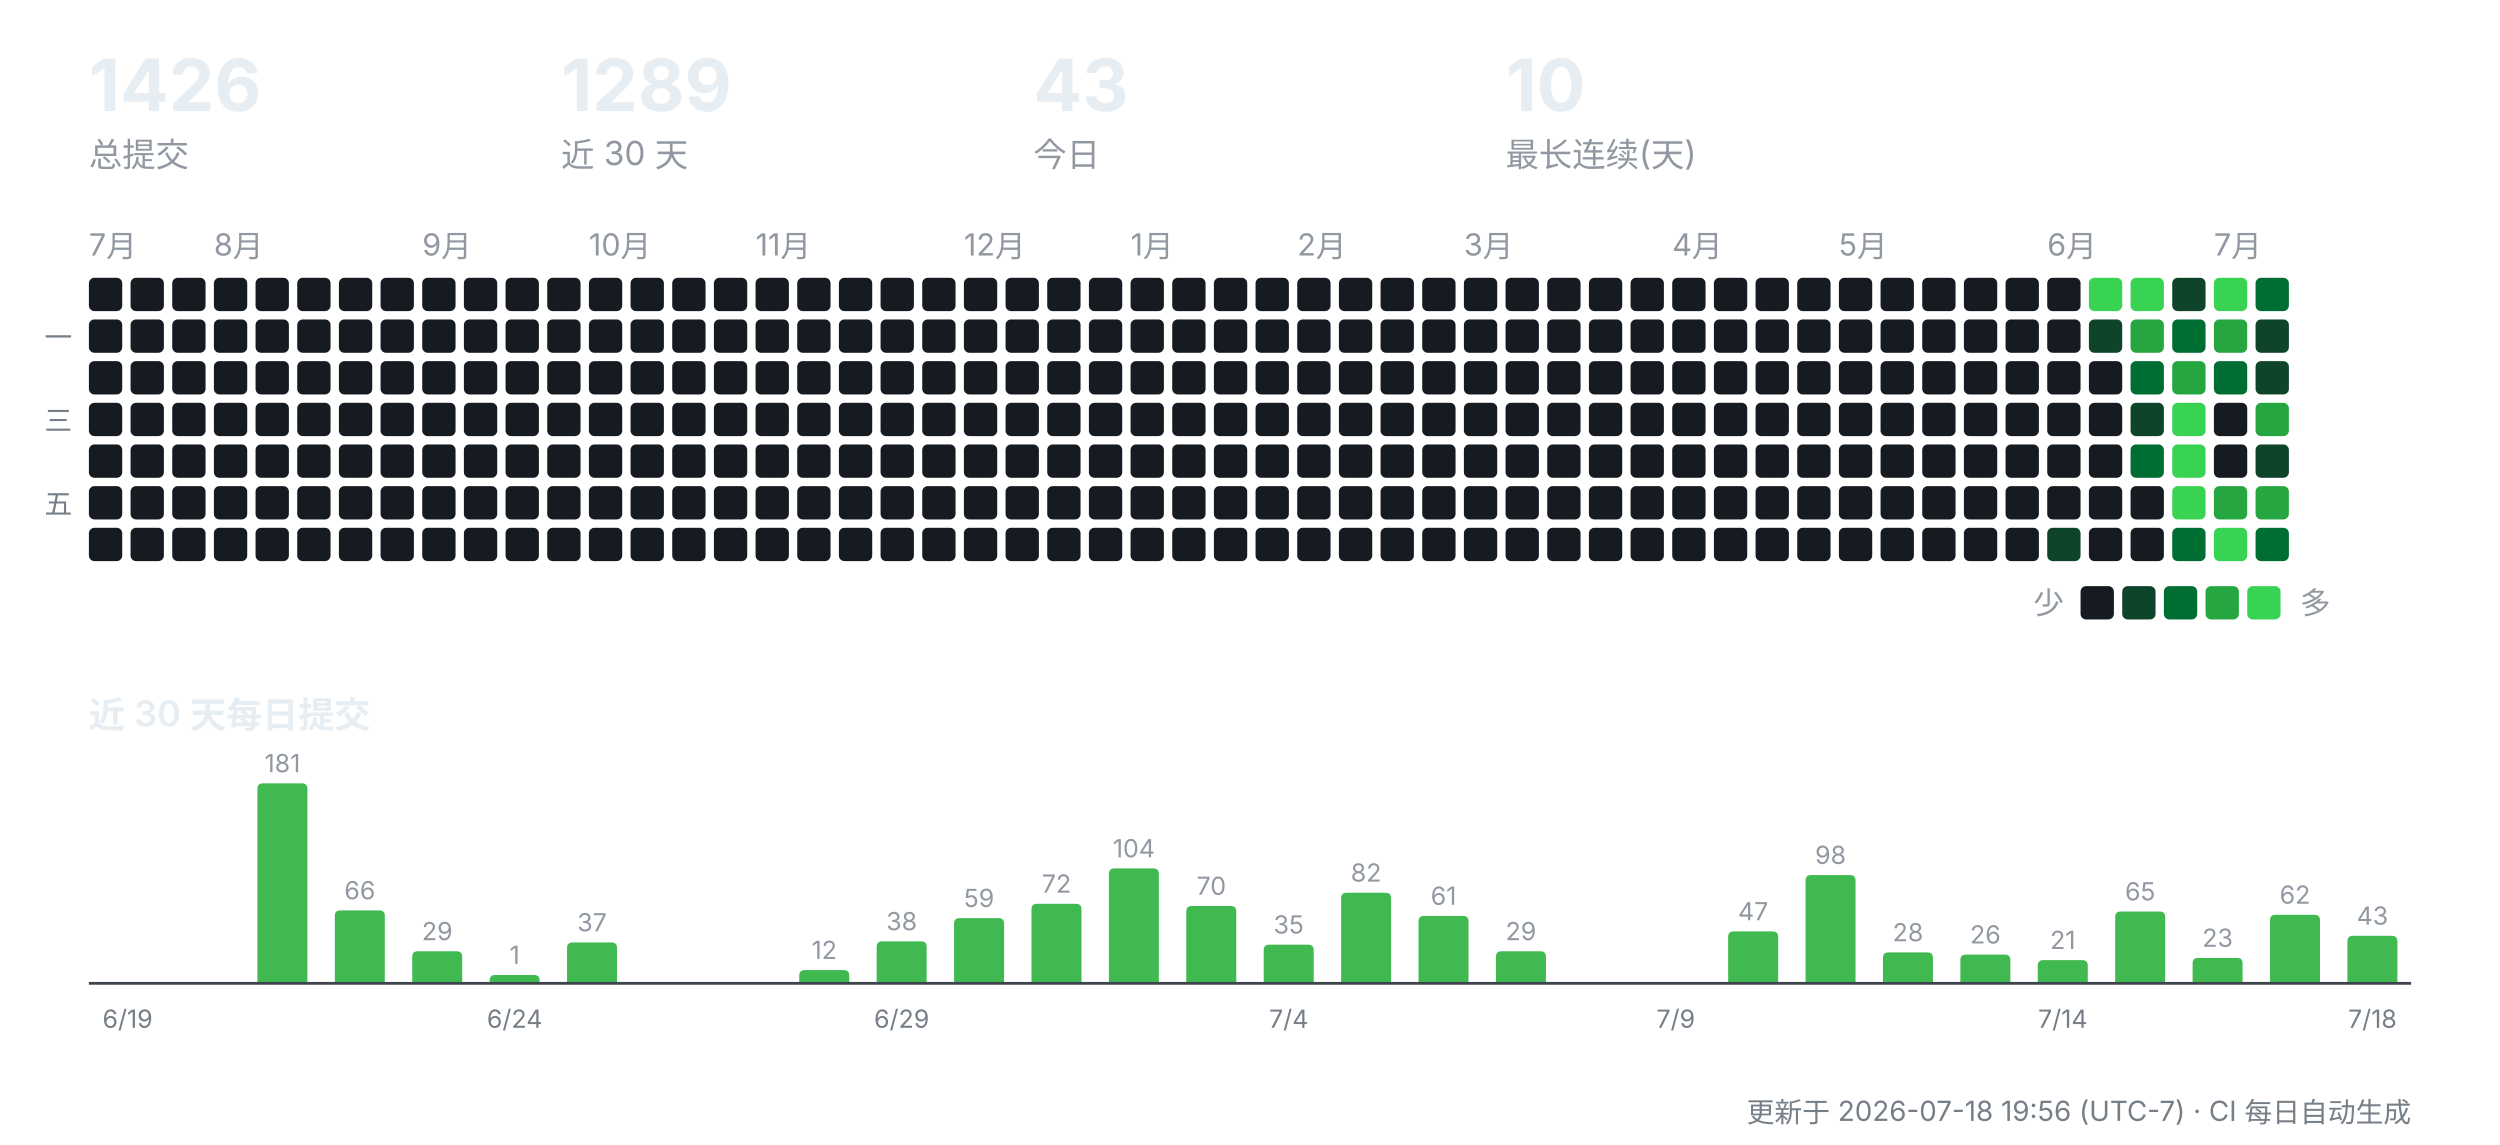
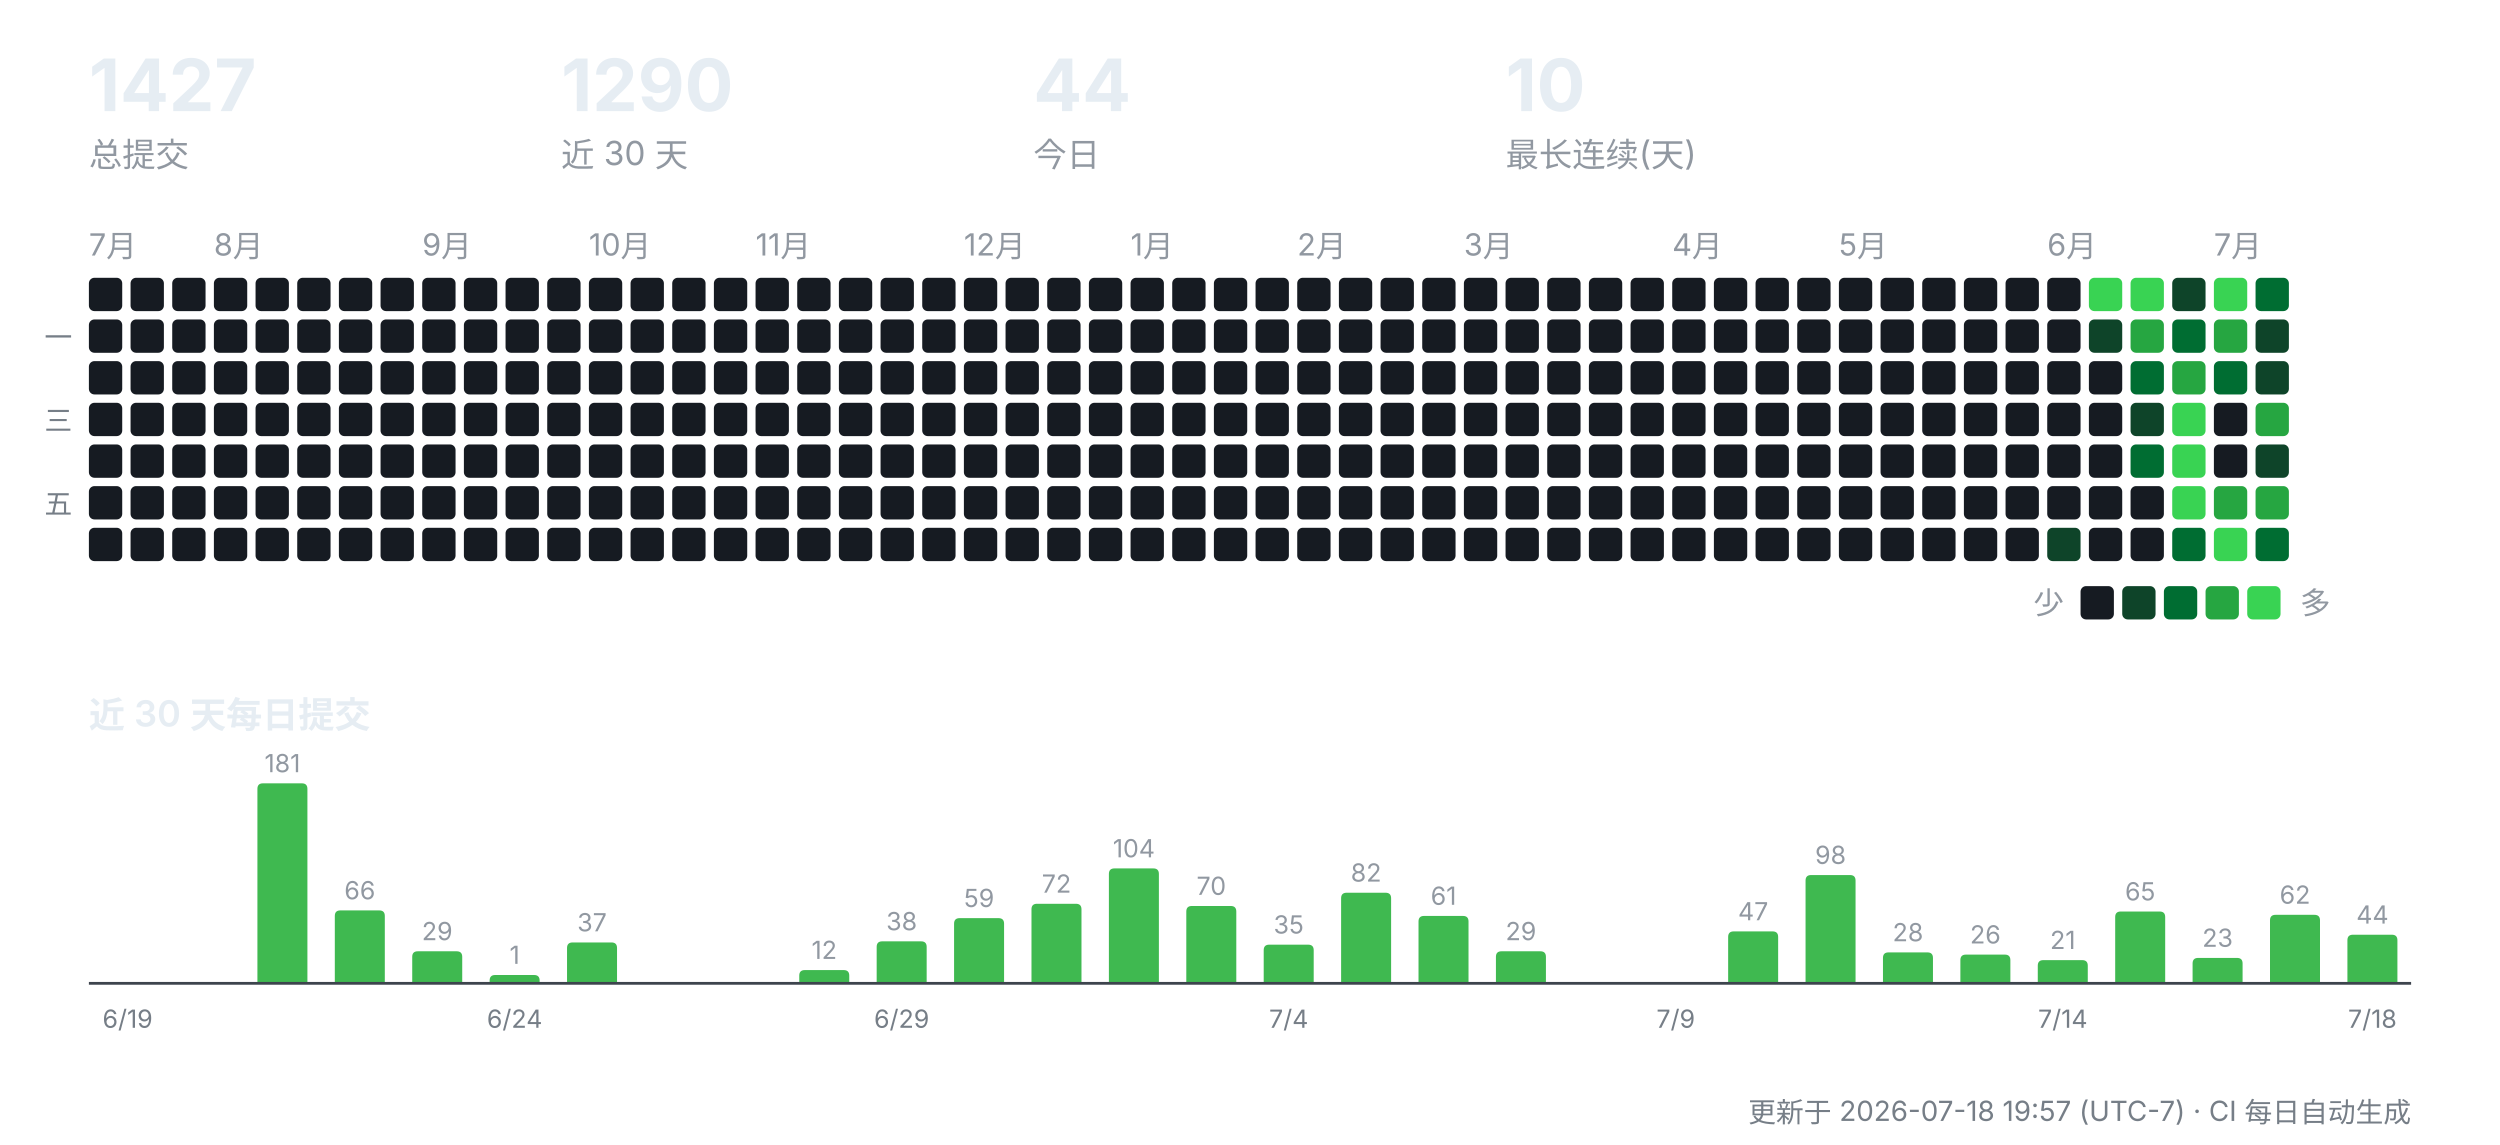
<svg xmlns="http://www.w3.org/2000/svg" width="900" height="412" viewBox="0 0 900 412" role="img" aria-label="CreatorOS 提交活动">
  <g font-family="-apple-system,'Segoe UI','PingFang SC','Hiragino Sans GB','Microsoft YaHei',sans-serif">
-     <text x="32" y="40" font-size="26" font-weight="700" fill="#e6edf3">1426</text>
+     <text x="32" y="40" font-size="26" font-weight="700" fill="#e6edf3">1427</text>
    <text x="32" y="60" font-size="12" fill="#9198a1">总提交</text>
-     <text x="202" y="40" font-size="26" font-weight="700" fill="#e6edf3">1289</text>
+     <text x="202" y="40" font-size="26" font-weight="700" fill="#e6edf3">1290</text>
    <text x="202" y="60" font-size="12" fill="#9198a1">近 30 天</text>
-     <text x="372" y="40" font-size="26" font-weight="700" fill="#e6edf3">43</text>
+     <text x="372" y="40" font-size="26" font-weight="700" fill="#e6edf3">44</text>
    <text x="372" y="60" font-size="12" fill="#9198a1">今日</text>
    <text x="542" y="40" font-size="26" font-weight="700" fill="#e6edf3">10</text>
    <text x="542" y="60" font-size="12" fill="#9198a1">最长连续(天)</text>
    <text x="32" y="92" font-size="11" fill="#9198a1">7月</text>
    <rect x="32" y="100" width="12" height="12" rx="2" fill="#161b22" />
    <rect x="32" y="115" width="12" height="12" rx="2" fill="#161b22" />
    <rect x="32" y="130" width="12" height="12" rx="2" fill="#161b22" />
    <rect x="32" y="145" width="12" height="12" rx="2" fill="#161b22" />
    <rect x="32" y="160" width="12" height="12" rx="2" fill="#161b22" />
    <rect x="32" y="175" width="12" height="12" rx="2" fill="#161b22" />
    <rect x="32" y="190" width="12" height="12" rx="2" fill="#161b22" />
    <rect x="47" y="100" width="12" height="12" rx="2" fill="#161b22" />
    <rect x="47" y="115" width="12" height="12" rx="2" fill="#161b22" />
    <rect x="47" y="130" width="12" height="12" rx="2" fill="#161b22" />
    <rect x="47" y="145" width="12" height="12" rx="2" fill="#161b22" />
    <rect x="47" y="160" width="12" height="12" rx="2" fill="#161b22" />
    <rect x="47" y="175" width="12" height="12" rx="2" fill="#161b22" />
    <rect x="47" y="190" width="12" height="12" rx="2" fill="#161b22" />
    <rect x="62" y="100" width="12" height="12" rx="2" fill="#161b22" />
    <rect x="62" y="115" width="12" height="12" rx="2" fill="#161b22" />
    <rect x="62" y="130" width="12" height="12" rx="2" fill="#161b22" />
    <rect x="62" y="145" width="12" height="12" rx="2" fill="#161b22" />
    <rect x="62" y="160" width="12" height="12" rx="2" fill="#161b22" />
    <rect x="62" y="175" width="12" height="12" rx="2" fill="#161b22" />
    <rect x="62" y="190" width="12" height="12" rx="2" fill="#161b22" />
    <text x="77" y="92" font-size="11" fill="#9198a1">8月</text>
    <rect x="77" y="100" width="12" height="12" rx="2" fill="#161b22" />
    <rect x="77" y="115" width="12" height="12" rx="2" fill="#161b22" />
    <rect x="77" y="130" width="12" height="12" rx="2" fill="#161b22" />
    <rect x="77" y="145" width="12" height="12" rx="2" fill="#161b22" />
    <rect x="77" y="160" width="12" height="12" rx="2" fill="#161b22" />
    <rect x="77" y="175" width="12" height="12" rx="2" fill="#161b22" />
    <rect x="77" y="190" width="12" height="12" rx="2" fill="#161b22" />
    <rect x="92" y="100" width="12" height="12" rx="2" fill="#161b22" />
    <rect x="92" y="115" width="12" height="12" rx="2" fill="#161b22" />
    <rect x="92" y="130" width="12" height="12" rx="2" fill="#161b22" />
    <rect x="92" y="145" width="12" height="12" rx="2" fill="#161b22" />
    <rect x="92" y="160" width="12" height="12" rx="2" fill="#161b22" />
    <rect x="92" y="175" width="12" height="12" rx="2" fill="#161b22" />
    <rect x="92" y="190" width="12" height="12" rx="2" fill="#161b22" />
    <rect x="107" y="100" width="12" height="12" rx="2" fill="#161b22" />
    <rect x="107" y="115" width="12" height="12" rx="2" fill="#161b22" />
    <rect x="107" y="130" width="12" height="12" rx="2" fill="#161b22" />
    <rect x="107" y="145" width="12" height="12" rx="2" fill="#161b22" />
    <rect x="107" y="160" width="12" height="12" rx="2" fill="#161b22" />
    <rect x="107" y="175" width="12" height="12" rx="2" fill="#161b22" />
    <rect x="107" y="190" width="12" height="12" rx="2" fill="#161b22" />
    <rect x="122" y="100" width="12" height="12" rx="2" fill="#161b22" />
    <rect x="122" y="115" width="12" height="12" rx="2" fill="#161b22" />
    <rect x="122" y="130" width="12" height="12" rx="2" fill="#161b22" />
    <rect x="122" y="145" width="12" height="12" rx="2" fill="#161b22" />
    <rect x="122" y="160" width="12" height="12" rx="2" fill="#161b22" />
    <rect x="122" y="175" width="12" height="12" rx="2" fill="#161b22" />
    <rect x="122" y="190" width="12" height="12" rx="2" fill="#161b22" />
    <rect x="137" y="100" width="12" height="12" rx="2" fill="#161b22" />
    <rect x="137" y="115" width="12" height="12" rx="2" fill="#161b22" />
    <rect x="137" y="130" width="12" height="12" rx="2" fill="#161b22" />
    <rect x="137" y="145" width="12" height="12" rx="2" fill="#161b22" />
    <rect x="137" y="160" width="12" height="12" rx="2" fill="#161b22" />
    <rect x="137" y="175" width="12" height="12" rx="2" fill="#161b22" />
    <rect x="137" y="190" width="12" height="12" rx="2" fill="#161b22" />
    <text x="152" y="92" font-size="11" fill="#9198a1">9月</text>
    <rect x="152" y="100" width="12" height="12" rx="2" fill="#161b22" />
    <rect x="152" y="115" width="12" height="12" rx="2" fill="#161b22" />
    <rect x="152" y="130" width="12" height="12" rx="2" fill="#161b22" />
    <rect x="152" y="145" width="12" height="12" rx="2" fill="#161b22" />
    <rect x="152" y="160" width="12" height="12" rx="2" fill="#161b22" />
    <rect x="152" y="175" width="12" height="12" rx="2" fill="#161b22" />
    <rect x="152" y="190" width="12" height="12" rx="2" fill="#161b22" />
    <rect x="167" y="100" width="12" height="12" rx="2" fill="#161b22" />
    <rect x="167" y="115" width="12" height="12" rx="2" fill="#161b22" />
    <rect x="167" y="130" width="12" height="12" rx="2" fill="#161b22" />
    <rect x="167" y="145" width="12" height="12" rx="2" fill="#161b22" />
    <rect x="167" y="160" width="12" height="12" rx="2" fill="#161b22" />
    <rect x="167" y="175" width="12" height="12" rx="2" fill="#161b22" />
    <rect x="167" y="190" width="12" height="12" rx="2" fill="#161b22" />
    <rect x="182" y="100" width="12" height="12" rx="2" fill="#161b22" />
    <rect x="182" y="115" width="12" height="12" rx="2" fill="#161b22" />
    <rect x="182" y="130" width="12" height="12" rx="2" fill="#161b22" />
    <rect x="182" y="145" width="12" height="12" rx="2" fill="#161b22" />
    <rect x="182" y="160" width="12" height="12" rx="2" fill="#161b22" />
    <rect x="182" y="175" width="12" height="12" rx="2" fill="#161b22" />
    <rect x="182" y="190" width="12" height="12" rx="2" fill="#161b22" />
    <rect x="197" y="100" width="12" height="12" rx="2" fill="#161b22" />
    <rect x="197" y="115" width="12" height="12" rx="2" fill="#161b22" />
    <rect x="197" y="130" width="12" height="12" rx="2" fill="#161b22" />
    <rect x="197" y="145" width="12" height="12" rx="2" fill="#161b22" />
    <rect x="197" y="160" width="12" height="12" rx="2" fill="#161b22" />
    <rect x="197" y="175" width="12" height="12" rx="2" fill="#161b22" />
    <rect x="197" y="190" width="12" height="12" rx="2" fill="#161b22" />
    <text x="212" y="92" font-size="11" fill="#9198a1">10月</text>
    <rect x="212" y="100" width="12" height="12" rx="2" fill="#161b22" />
    <rect x="212" y="115" width="12" height="12" rx="2" fill="#161b22" />
    <rect x="212" y="130" width="12" height="12" rx="2" fill="#161b22" />
    <rect x="212" y="145" width="12" height="12" rx="2" fill="#161b22" />
    <rect x="212" y="160" width="12" height="12" rx="2" fill="#161b22" />
    <rect x="212" y="175" width="12" height="12" rx="2" fill="#161b22" />
    <rect x="212" y="190" width="12" height="12" rx="2" fill="#161b22" />
    <rect x="227" y="100" width="12" height="12" rx="2" fill="#161b22" />
    <rect x="227" y="115" width="12" height="12" rx="2" fill="#161b22" />
    <rect x="227" y="130" width="12" height="12" rx="2" fill="#161b22" />
    <rect x="227" y="145" width="12" height="12" rx="2" fill="#161b22" />
    <rect x="227" y="160" width="12" height="12" rx="2" fill="#161b22" />
    <rect x="227" y="175" width="12" height="12" rx="2" fill="#161b22" />
    <rect x="227" y="190" width="12" height="12" rx="2" fill="#161b22" />
    <rect x="242" y="100" width="12" height="12" rx="2" fill="#161b22" />
    <rect x="242" y="115" width="12" height="12" rx="2" fill="#161b22" />
    <rect x="242" y="130" width="12" height="12" rx="2" fill="#161b22" />
    <rect x="242" y="145" width="12" height="12" rx="2" fill="#161b22" />
    <rect x="242" y="160" width="12" height="12" rx="2" fill="#161b22" />
    <rect x="242" y="175" width="12" height="12" rx="2" fill="#161b22" />
    <rect x="242" y="190" width="12" height="12" rx="2" fill="#161b22" />
    <rect x="257" y="100" width="12" height="12" rx="2" fill="#161b22" />
    <rect x="257" y="115" width="12" height="12" rx="2" fill="#161b22" />
    <rect x="257" y="130" width="12" height="12" rx="2" fill="#161b22" />
    <rect x="257" y="145" width="12" height="12" rx="2" fill="#161b22" />
    <rect x="257" y="160" width="12" height="12" rx="2" fill="#161b22" />
    <rect x="257" y="175" width="12" height="12" rx="2" fill="#161b22" />
    <rect x="257" y="190" width="12" height="12" rx="2" fill="#161b22" />
    <text x="272" y="92" font-size="11" fill="#9198a1">11月</text>
    <rect x="272" y="100" width="12" height="12" rx="2" fill="#161b22" />
    <rect x="272" y="115" width="12" height="12" rx="2" fill="#161b22" />
    <rect x="272" y="130" width="12" height="12" rx="2" fill="#161b22" />
    <rect x="272" y="145" width="12" height="12" rx="2" fill="#161b22" />
    <rect x="272" y="160" width="12" height="12" rx="2" fill="#161b22" />
    <rect x="272" y="175" width="12" height="12" rx="2" fill="#161b22" />
    <rect x="272" y="190" width="12" height="12" rx="2" fill="#161b22" />
    <rect x="287" y="100" width="12" height="12" rx="2" fill="#161b22" />
    <rect x="287" y="115" width="12" height="12" rx="2" fill="#161b22" />
    <rect x="287" y="130" width="12" height="12" rx="2" fill="#161b22" />
    <rect x="287" y="145" width="12" height="12" rx="2" fill="#161b22" />
    <rect x="287" y="160" width="12" height="12" rx="2" fill="#161b22" />
    <rect x="287" y="175" width="12" height="12" rx="2" fill="#161b22" />
    <rect x="287" y="190" width="12" height="12" rx="2" fill="#161b22" />
    <rect x="302" y="100" width="12" height="12" rx="2" fill="#161b22" />
    <rect x="302" y="115" width="12" height="12" rx="2" fill="#161b22" />
    <rect x="302" y="130" width="12" height="12" rx="2" fill="#161b22" />
    <rect x="302" y="145" width="12" height="12" rx="2" fill="#161b22" />
    <rect x="302" y="160" width="12" height="12" rx="2" fill="#161b22" />
    <rect x="302" y="175" width="12" height="12" rx="2" fill="#161b22" />
    <rect x="302" y="190" width="12" height="12" rx="2" fill="#161b22" />
    <rect x="317" y="100" width="12" height="12" rx="2" fill="#161b22" />
    <rect x="317" y="115" width="12" height="12" rx="2" fill="#161b22" />
    <rect x="317" y="130" width="12" height="12" rx="2" fill="#161b22" />
    <rect x="317" y="145" width="12" height="12" rx="2" fill="#161b22" />
    <rect x="317" y="160" width="12" height="12" rx="2" fill="#161b22" />
    <rect x="317" y="175" width="12" height="12" rx="2" fill="#161b22" />
    <rect x="317" y="190" width="12" height="12" rx="2" fill="#161b22" />
    <rect x="332" y="100" width="12" height="12" rx="2" fill="#161b22" />
    <rect x="332" y="115" width="12" height="12" rx="2" fill="#161b22" />
    <rect x="332" y="130" width="12" height="12" rx="2" fill="#161b22" />
    <rect x="332" y="145" width="12" height="12" rx="2" fill="#161b22" />
    <rect x="332" y="160" width="12" height="12" rx="2" fill="#161b22" />
    <rect x="332" y="175" width="12" height="12" rx="2" fill="#161b22" />
    <rect x="332" y="190" width="12" height="12" rx="2" fill="#161b22" />
    <text x="347" y="92" font-size="11" fill="#9198a1">12月</text>
    <rect x="347" y="100" width="12" height="12" rx="2" fill="#161b22" />
    <rect x="347" y="115" width="12" height="12" rx="2" fill="#161b22" />
    <rect x="347" y="130" width="12" height="12" rx="2" fill="#161b22" />
    <rect x="347" y="145" width="12" height="12" rx="2" fill="#161b22" />
    <rect x="347" y="160" width="12" height="12" rx="2" fill="#161b22" />
    <rect x="347" y="175" width="12" height="12" rx="2" fill="#161b22" />
    <rect x="347" y="190" width="12" height="12" rx="2" fill="#161b22" />
    <rect x="362" y="100" width="12" height="12" rx="2" fill="#161b22" />
    <rect x="362" y="115" width="12" height="12" rx="2" fill="#161b22" />
    <rect x="362" y="130" width="12" height="12" rx="2" fill="#161b22" />
    <rect x="362" y="145" width="12" height="12" rx="2" fill="#161b22" />
    <rect x="362" y="160" width="12" height="12" rx="2" fill="#161b22" />
    <rect x="362" y="175" width="12" height="12" rx="2" fill="#161b22" />
    <rect x="362" y="190" width="12" height="12" rx="2" fill="#161b22" />
    <rect x="377" y="100" width="12" height="12" rx="2" fill="#161b22" />
    <rect x="377" y="115" width="12" height="12" rx="2" fill="#161b22" />
    <rect x="377" y="130" width="12" height="12" rx="2" fill="#161b22" />
    <rect x="377" y="145" width="12" height="12" rx="2" fill="#161b22" />
    <rect x="377" y="160" width="12" height="12" rx="2" fill="#161b22" />
    <rect x="377" y="175" width="12" height="12" rx="2" fill="#161b22" />
    <rect x="377" y="190" width="12" height="12" rx="2" fill="#161b22" />
    <rect x="392" y="100" width="12" height="12" rx="2" fill="#161b22" />
    <rect x="392" y="115" width="12" height="12" rx="2" fill="#161b22" />
    <rect x="392" y="130" width="12" height="12" rx="2" fill="#161b22" />
    <rect x="392" y="145" width="12" height="12" rx="2" fill="#161b22" />
    <rect x="392" y="160" width="12" height="12" rx="2" fill="#161b22" />
    <rect x="392" y="175" width="12" height="12" rx="2" fill="#161b22" />
    <rect x="392" y="190" width="12" height="12" rx="2" fill="#161b22" />
    <text x="407" y="92" font-size="11" fill="#9198a1">1月</text>
    <rect x="407" y="100" width="12" height="12" rx="2" fill="#161b22" />
    <rect x="407" y="115" width="12" height="12" rx="2" fill="#161b22" />
    <rect x="407" y="130" width="12" height="12" rx="2" fill="#161b22" />
    <rect x="407" y="145" width="12" height="12" rx="2" fill="#161b22" />
    <rect x="407" y="160" width="12" height="12" rx="2" fill="#161b22" />
    <rect x="407" y="175" width="12" height="12" rx="2" fill="#161b22" />
    <rect x="407" y="190" width="12" height="12" rx="2" fill="#161b22" />
    <rect x="422" y="100" width="12" height="12" rx="2" fill="#161b22" />
    <rect x="422" y="115" width="12" height="12" rx="2" fill="#161b22" />
    <rect x="422" y="130" width="12" height="12" rx="2" fill="#161b22" />
    <rect x="422" y="145" width="12" height="12" rx="2" fill="#161b22" />
    <rect x="422" y="160" width="12" height="12" rx="2" fill="#161b22" />
    <rect x="422" y="175" width="12" height="12" rx="2" fill="#161b22" />
    <rect x="422" y="190" width="12" height="12" rx="2" fill="#161b22" />
    <rect x="437" y="100" width="12" height="12" rx="2" fill="#161b22" />
    <rect x="437" y="115" width="12" height="12" rx="2" fill="#161b22" />
    <rect x="437" y="130" width="12" height="12" rx="2" fill="#161b22" />
    <rect x="437" y="145" width="12" height="12" rx="2" fill="#161b22" />
    <rect x="437" y="160" width="12" height="12" rx="2" fill="#161b22" />
    <rect x="437" y="175" width="12" height="12" rx="2" fill="#161b22" />
    <rect x="437" y="190" width="12" height="12" rx="2" fill="#161b22" />
    <rect x="452" y="100" width="12" height="12" rx="2" fill="#161b22" />
    <rect x="452" y="115" width="12" height="12" rx="2" fill="#161b22" />
    <rect x="452" y="130" width="12" height="12" rx="2" fill="#161b22" />
    <rect x="452" y="145" width="12" height="12" rx="2" fill="#161b22" />
    <rect x="452" y="160" width="12" height="12" rx="2" fill="#161b22" />
    <rect x="452" y="175" width="12" height="12" rx="2" fill="#161b22" />
    <rect x="452" y="190" width="12" height="12" rx="2" fill="#161b22" />
    <text x="467" y="92" font-size="11" fill="#9198a1">2月</text>
    <rect x="467" y="100" width="12" height="12" rx="2" fill="#161b22" />
    <rect x="467" y="115" width="12" height="12" rx="2" fill="#161b22" />
    <rect x="467" y="130" width="12" height="12" rx="2" fill="#161b22" />
    <rect x="467" y="145" width="12" height="12" rx="2" fill="#161b22" />
    <rect x="467" y="160" width="12" height="12" rx="2" fill="#161b22" />
    <rect x="467" y="175" width="12" height="12" rx="2" fill="#161b22" />
    <rect x="467" y="190" width="12" height="12" rx="2" fill="#161b22" />
    <rect x="482" y="100" width="12" height="12" rx="2" fill="#161b22" />
    <rect x="482" y="115" width="12" height="12" rx="2" fill="#161b22" />
    <rect x="482" y="130" width="12" height="12" rx="2" fill="#161b22" />
    <rect x="482" y="145" width="12" height="12" rx="2" fill="#161b22" />
    <rect x="482" y="160" width="12" height="12" rx="2" fill="#161b22" />
    <rect x="482" y="175" width="12" height="12" rx="2" fill="#161b22" />
    <rect x="482" y="190" width="12" height="12" rx="2" fill="#161b22" />
    <rect x="497" y="100" width="12" height="12" rx="2" fill="#161b22" />
    <rect x="497" y="115" width="12" height="12" rx="2" fill="#161b22" />
    <rect x="497" y="130" width="12" height="12" rx="2" fill="#161b22" />
    <rect x="497" y="145" width="12" height="12" rx="2" fill="#161b22" />
    <rect x="497" y="160" width="12" height="12" rx="2" fill="#161b22" />
    <rect x="497" y="175" width="12" height="12" rx="2" fill="#161b22" />
    <rect x="497" y="190" width="12" height="12" rx="2" fill="#161b22" />
    <rect x="512" y="100" width="12" height="12" rx="2" fill="#161b22" />
    <rect x="512" y="115" width="12" height="12" rx="2" fill="#161b22" />
    <rect x="512" y="130" width="12" height="12" rx="2" fill="#161b22" />
    <rect x="512" y="145" width="12" height="12" rx="2" fill="#161b22" />
    <rect x="512" y="160" width="12" height="12" rx="2" fill="#161b22" />
    <rect x="512" y="175" width="12" height="12" rx="2" fill="#161b22" />
    <rect x="512" y="190" width="12" height="12" rx="2" fill="#161b22" />
    <text x="527" y="92" font-size="11" fill="#9198a1">3月</text>
    <rect x="527" y="100" width="12" height="12" rx="2" fill="#161b22" />
    <rect x="527" y="115" width="12" height="12" rx="2" fill="#161b22" />
    <rect x="527" y="130" width="12" height="12" rx="2" fill="#161b22" />
    <rect x="527" y="145" width="12" height="12" rx="2" fill="#161b22" />
    <rect x="527" y="160" width="12" height="12" rx="2" fill="#161b22" />
    <rect x="527" y="175" width="12" height="12" rx="2" fill="#161b22" />
    <rect x="527" y="190" width="12" height="12" rx="2" fill="#161b22" />
    <rect x="542" y="100" width="12" height="12" rx="2" fill="#161b22" />
    <rect x="542" y="115" width="12" height="12" rx="2" fill="#161b22" />
    <rect x="542" y="130" width="12" height="12" rx="2" fill="#161b22" />
    <rect x="542" y="145" width="12" height="12" rx="2" fill="#161b22" />
    <rect x="542" y="160" width="12" height="12" rx="2" fill="#161b22" />
    <rect x="542" y="175" width="12" height="12" rx="2" fill="#161b22" />
    <rect x="542" y="190" width="12" height="12" rx="2" fill="#161b22" />
    <rect x="557" y="100" width="12" height="12" rx="2" fill="#161b22" />
    <rect x="557" y="115" width="12" height="12" rx="2" fill="#161b22" />
    <rect x="557" y="130" width="12" height="12" rx="2" fill="#161b22" />
    <rect x="557" y="145" width="12" height="12" rx="2" fill="#161b22" />
    <rect x="557" y="160" width="12" height="12" rx="2" fill="#161b22" />
    <rect x="557" y="175" width="12" height="12" rx="2" fill="#161b22" />
    <rect x="557" y="190" width="12" height="12" rx="2" fill="#161b22" />
    <rect x="572" y="100" width="12" height="12" rx="2" fill="#161b22" />
    <rect x="572" y="115" width="12" height="12" rx="2" fill="#161b22" />
    <rect x="572" y="130" width="12" height="12" rx="2" fill="#161b22" />
    <rect x="572" y="145" width="12" height="12" rx="2" fill="#161b22" />
    <rect x="572" y="160" width="12" height="12" rx="2" fill="#161b22" />
    <rect x="572" y="175" width="12" height="12" rx="2" fill="#161b22" />
    <rect x="572" y="190" width="12" height="12" rx="2" fill="#161b22" />
    <rect x="587" y="100" width="12" height="12" rx="2" fill="#161b22" />
    <rect x="587" y="115" width="12" height="12" rx="2" fill="#161b22" />
    <rect x="587" y="130" width="12" height="12" rx="2" fill="#161b22" />
    <rect x="587" y="145" width="12" height="12" rx="2" fill="#161b22" />
    <rect x="587" y="160" width="12" height="12" rx="2" fill="#161b22" />
    <rect x="587" y="175" width="12" height="12" rx="2" fill="#161b22" />
    <rect x="587" y="190" width="12" height="12" rx="2" fill="#161b22" />
    <text x="602" y="92" font-size="11" fill="#9198a1">4月</text>
    <rect x="602" y="100" width="12" height="12" rx="2" fill="#161b22" />
    <rect x="602" y="115" width="12" height="12" rx="2" fill="#161b22" />
    <rect x="602" y="130" width="12" height="12" rx="2" fill="#161b22" />
    <rect x="602" y="145" width="12" height="12" rx="2" fill="#161b22" />
    <rect x="602" y="160" width="12" height="12" rx="2" fill="#161b22" />
    <rect x="602" y="175" width="12" height="12" rx="2" fill="#161b22" />
    <rect x="602" y="190" width="12" height="12" rx="2" fill="#161b22" />
    <rect x="617" y="100" width="12" height="12" rx="2" fill="#161b22" />
    <rect x="617" y="115" width="12" height="12" rx="2" fill="#161b22" />
    <rect x="617" y="130" width="12" height="12" rx="2" fill="#161b22" />
    <rect x="617" y="145" width="12" height="12" rx="2" fill="#161b22" />
    <rect x="617" y="160" width="12" height="12" rx="2" fill="#161b22" />
    <rect x="617" y="175" width="12" height="12" rx="2" fill="#161b22" />
    <rect x="617" y="190" width="12" height="12" rx="2" fill="#161b22" />
    <rect x="632" y="100" width="12" height="12" rx="2" fill="#161b22" />
    <rect x="632" y="115" width="12" height="12" rx="2" fill="#161b22" />
    <rect x="632" y="130" width="12" height="12" rx="2" fill="#161b22" />
    <rect x="632" y="145" width="12" height="12" rx="2" fill="#161b22" />
    <rect x="632" y="160" width="12" height="12" rx="2" fill="#161b22" />
    <rect x="632" y="175" width="12" height="12" rx="2" fill="#161b22" />
    <rect x="632" y="190" width="12" height="12" rx="2" fill="#161b22" />
    <rect x="647" y="100" width="12" height="12" rx="2" fill="#161b22" />
    <rect x="647" y="115" width="12" height="12" rx="2" fill="#161b22" />
    <rect x="647" y="130" width="12" height="12" rx="2" fill="#161b22" />
    <rect x="647" y="145" width="12" height="12" rx="2" fill="#161b22" />
    <rect x="647" y="160" width="12" height="12" rx="2" fill="#161b22" />
    <rect x="647" y="175" width="12" height="12" rx="2" fill="#161b22" />
    <rect x="647" y="190" width="12" height="12" rx="2" fill="#161b22" />
    <text x="662" y="92" font-size="11" fill="#9198a1">5月</text>
    <rect x="662" y="100" width="12" height="12" rx="2" fill="#161b22" />
    <rect x="662" y="115" width="12" height="12" rx="2" fill="#161b22" />
    <rect x="662" y="130" width="12" height="12" rx="2" fill="#161b22" />
    <rect x="662" y="145" width="12" height="12" rx="2" fill="#161b22" />
    <rect x="662" y="160" width="12" height="12" rx="2" fill="#161b22" />
    <rect x="662" y="175" width="12" height="12" rx="2" fill="#161b22" />
    <rect x="662" y="190" width="12" height="12" rx="2" fill="#161b22" />
    <rect x="677" y="100" width="12" height="12" rx="2" fill="#161b22" />
    <rect x="677" y="115" width="12" height="12" rx="2" fill="#161b22" />
    <rect x="677" y="130" width="12" height="12" rx="2" fill="#161b22" />
    <rect x="677" y="145" width="12" height="12" rx="2" fill="#161b22" />
    <rect x="677" y="160" width="12" height="12" rx="2" fill="#161b22" />
    <rect x="677" y="175" width="12" height="12" rx="2" fill="#161b22" />
    <rect x="677" y="190" width="12" height="12" rx="2" fill="#161b22" />
    <rect x="692" y="100" width="12" height="12" rx="2" fill="#161b22" />
    <rect x="692" y="115" width="12" height="12" rx="2" fill="#161b22" />
    <rect x="692" y="130" width="12" height="12" rx="2" fill="#161b22" />
    <rect x="692" y="145" width="12" height="12" rx="2" fill="#161b22" />
    <rect x="692" y="160" width="12" height="12" rx="2" fill="#161b22" />
    <rect x="692" y="175" width="12" height="12" rx="2" fill="#161b22" />
    <rect x="692" y="190" width="12" height="12" rx="2" fill="#161b22" />
    <rect x="707" y="100" width="12" height="12" rx="2" fill="#161b22" />
    <rect x="707" y="115" width="12" height="12" rx="2" fill="#161b22" />
    <rect x="707" y="130" width="12" height="12" rx="2" fill="#161b22" />
    <rect x="707" y="145" width="12" height="12" rx="2" fill="#161b22" />
    <rect x="707" y="160" width="12" height="12" rx="2" fill="#161b22" />
    <rect x="707" y="175" width="12" height="12" rx="2" fill="#161b22" />
    <rect x="707" y="190" width="12" height="12" rx="2" fill="#161b22" />
    <rect x="722" y="100" width="12" height="12" rx="2" fill="#161b22" />
    <rect x="722" y="115" width="12" height="12" rx="2" fill="#161b22" />
    <rect x="722" y="130" width="12" height="12" rx="2" fill="#161b22" />
    <rect x="722" y="145" width="12" height="12" rx="2" fill="#161b22" />
    <rect x="722" y="160" width="12" height="12" rx="2" fill="#161b22" />
    <rect x="722" y="175" width="12" height="12" rx="2" fill="#161b22" />
    <rect x="722" y="190" width="12" height="12" rx="2" fill="#161b22" />
    <text x="737" y="92" font-size="11" fill="#9198a1">6月</text>
    <rect x="737" y="100" width="12" height="12" rx="2" fill="#161b22" />
    <rect x="737" y="115" width="12" height="12" rx="2" fill="#161b22" />
    <rect x="737" y="130" width="12" height="12" rx="2" fill="#161b22" />
    <rect x="737" y="145" width="12" height="12" rx="2" fill="#161b22" />
    <rect x="737" y="160" width="12" height="12" rx="2" fill="#161b22" />
    <rect x="737" y="175" width="12" height="12" rx="2" fill="#161b22" />
    <rect x="737" y="190" width="12" height="12" rx="2" fill="#0e4429" />
    <rect x="752" y="100" width="12" height="12" rx="2" fill="#39d353" />
    <rect x="752" y="115" width="12" height="12" rx="2" fill="#0e4429" />
    <rect x="752" y="130" width="12" height="12" rx="2" fill="#161b22" />
    <rect x="752" y="145" width="12" height="12" rx="2" fill="#161b22" />
    <rect x="752" y="160" width="12" height="12" rx="2" fill="#161b22" />
    <rect x="752" y="175" width="12" height="12" rx="2" fill="#161b22" />
    <rect x="752" y="190" width="12" height="12" rx="2" fill="#161b22" />
    <rect x="767" y="100" width="12" height="12" rx="2" fill="#39d353" />
    <rect x="767" y="115" width="12" height="12" rx="2" fill="#26a641" />
    <rect x="767" y="130" width="12" height="12" rx="2" fill="#006d32" />
    <rect x="767" y="145" width="12" height="12" rx="2" fill="#0e4429" />
    <rect x="767" y="160" width="12" height="12" rx="2" fill="#006d32" />
    <rect x="767" y="175" width="12" height="12" rx="2" fill="#161b22" />
    <rect x="767" y="190" width="12" height="12" rx="2" fill="#161b22" />
    <rect x="782" y="100" width="12" height="12" rx="2" fill="#0e4429" />
    <rect x="782" y="115" width="12" height="12" rx="2" fill="#006d32" />
    <rect x="782" y="130" width="12" height="12" rx="2" fill="#26a641" />
    <rect x="782" y="145" width="12" height="12" rx="2" fill="#39d353" />
    <rect x="782" y="160" width="12" height="12" rx="2" fill="#39d353" />
    <rect x="782" y="175" width="12" height="12" rx="2" fill="#39d353" />
    <rect x="782" y="190" width="12" height="12" rx="2" fill="#006d32" />
    <text x="797" y="92" font-size="11" fill="#9198a1">7月</text>
    <rect x="797" y="100" width="12" height="12" rx="2" fill="#39d353" />
    <rect x="797" y="115" width="12" height="12" rx="2" fill="#26a641" />
    <rect x="797" y="130" width="12" height="12" rx="2" fill="#006d32" />
    <rect x="797" y="145" width="12" height="12" rx="2" fill="#161b22" />
    <rect x="797" y="160" width="12" height="12" rx="2" fill="#161b22" />
    <rect x="797" y="175" width="12" height="12" rx="2" fill="#26a641" />
    <rect x="797" y="190" width="12" height="12" rx="2" fill="#39d353" />
    <rect x="812" y="100" width="12" height="12" rx="2" fill="#006d32" />
    <rect x="812" y="115" width="12" height="12" rx="2" fill="#0e4429" />
    <rect x="812" y="130" width="12" height="12" rx="2" fill="#0e4429" />
    <rect x="812" y="145" width="12" height="12" rx="2" fill="#26a641" />
    <rect x="812" y="160" width="12" height="12" rx="2" fill="#0e4429" />
    <rect x="812" y="175" width="12" height="12" rx="2" fill="#26a641" />
    <rect x="812" y="190" width="12" height="12" rx="2" fill="#006d32" />
    <text x="26" y="125" font-size="10" fill="#767e87" text-anchor="end">一</text>
    <text x="26" y="155" font-size="10" fill="#767e87" text-anchor="end">三</text>
    <text x="26" y="185" font-size="10" fill="#767e87" text-anchor="end">五</text>
    <text x="743" y="221" font-size="11" fill="#9198a1" text-anchor="end">少</text>
    <rect x="749" y="211" width="12" height="12" rx="2" fill="#161b22" />
    <rect x="764" y="211" width="12" height="12" rx="2" fill="#0e4429" />
    <rect x="779" y="211" width="12" height="12" rx="2" fill="#006d32" />
    <rect x="794" y="211" width="12" height="12" rx="2" fill="#26a641" />
    <rect x="809" y="211" width="12" height="12" rx="2" fill="#39d353" />
    <text x="828" y="221" font-size="11" fill="#9198a1">多</text>
    <text x="32" y="262" font-size="13" font-weight="600" fill="#e6edf3">近 30 天每日提交</text>
    <text x="45.933" y="370" font-size="9" fill="#767e87" text-anchor="middle">6/19</text>
    <path d="M92.667 354 v-70 q0 -2 2 -2 h14 q2 0 2 2 v70 z" fill="#3fb950" />
    <text x="101.667" y="278" font-size="9" fill="#9198a1" text-anchor="middle">181</text>
    <path d="M120.533 354 v-24.254 q0 -2 2 -2 h14 q2 0 2 2 v24.254 z" fill="#3fb950" />
    <text x="129.533" y="323.746" font-size="9" fill="#9198a1" text-anchor="middle">66</text>
    <path d="M148.4 354 v-9.536 q0 -2 2 -2 h14 q2 0 2 2 v9.536 z" fill="#3fb950" />
    <text x="157.4" y="338.464" font-size="9" fill="#9198a1" text-anchor="middle">29</text>
    <path d="M176.267 354 v-1 q0 -2 2 -2 h14 q2 0 2 2 v1 z" fill="#3fb950" />
    <text x="185.267" y="347" font-size="9" fill="#9198a1" text-anchor="middle">1</text>
    <text x="185.267" y="370" font-size="9" fill="#767e87" text-anchor="middle">6/24</text>
    <path d="M204.133 354 v-12.718 q0 -2 2 -2 h14 q2 0 2 2 v12.718 z" fill="#3fb950" />
    <text x="213.133" y="335.282" font-size="9" fill="#9198a1" text-anchor="middle">37</text>
    <path d="M287.733 354 v-2.773 q0 -2 2 -2 h14 q2 0 2 2 v2.773 z" fill="#3fb950" />
    <text x="296.733" y="345.227" font-size="9" fill="#9198a1" text-anchor="middle">12</text>
    <path d="M315.6 354 v-13.116 q0 -2 2 -2 h14 q2 0 2 2 v13.116 z" fill="#3fb950" />
    <text x="324.6" y="334.884" font-size="9" fill="#9198a1" text-anchor="middle">38</text>
    <text x="324.6" y="370" font-size="9" fill="#767e87" text-anchor="middle">6/29</text>
    <path d="M343.467 354 v-21.47 q0 -2 2 -2 h14 q2 0 2 2 v21.47 z" fill="#3fb950" />
    <text x="352.467" y="326.53" font-size="9" fill="#9198a1" text-anchor="middle">59</text>
    <path d="M371.333 354 v-26.641 q0 -2 2 -2 h14 q2 0 2 2 v26.641 z" fill="#3fb950" />
    <text x="380.333" y="321.359" font-size="9" fill="#9198a1" text-anchor="middle">72</text>
    <path d="M399.2 354 v-39.37 q0 -2 2 -2 h14 q2 0 2 2 v39.37 z" fill="#3fb950" />
    <text x="408.2" y="308.63" font-size="9" fill="#9198a1" text-anchor="middle">104</text>
    <path d="M427.067 354 v-25.845 q0 -2 2 -2 h14 q2 0 2 2 v25.845 z" fill="#3fb950" />
    <text x="436.067" y="322.155" font-size="9" fill="#9198a1" text-anchor="middle">70</text>
    <path d="M454.933 354 v-11.923 q0 -2 2 -2 h14 q2 0 2 2 v11.923 z" fill="#3fb950" />
    <text x="463.933" y="336.077" font-size="9" fill="#9198a1" text-anchor="middle">35</text>
    <text x="463.933" y="370" font-size="9" fill="#767e87" text-anchor="middle">7/4</text>
    <path d="M482.8 354 v-30.619 q0 -2 2 -2 h14 q2 0 2 2 v30.619 z" fill="#3fb950" />
    <text x="491.8" y="317.381" font-size="9" fill="#9198a1" text-anchor="middle">82</text>
    <path d="M510.667 354 v-22.265 q0 -2 2 -2 h14 q2 0 2 2 v22.265 z" fill="#3fb950" />
    <text x="519.667" y="325.735" font-size="9" fill="#9198a1" text-anchor="middle">61</text>
    <path d="M538.533 354 v-9.536 q0 -2 2 -2 h14 q2 0 2 2 v9.536 z" fill="#3fb950" />
    <text x="547.533" y="338.464" font-size="9" fill="#9198a1" text-anchor="middle">29</text>
    <text x="603.267" y="370" font-size="9" fill="#767e87" text-anchor="middle">7/9</text>
    <path d="M622.133 354 v-16.696 q0 -2 2 -2 h14 q2 0 2 2 v16.696 z" fill="#3fb950" />
    <text x="631.133" y="331.304" font-size="9" fill="#9198a1" text-anchor="middle">47</text>
    <path d="M650 354 v-36.983 q0 -2 2 -2 h14 q2 0 2 2 v36.983 z" fill="#3fb950" />
    <text x="659" y="311.017" font-size="9" fill="#9198a1" text-anchor="middle">98</text>
    <path d="M677.867 354 v-9.138 q0 -2 2 -2 h14 q2 0 2 2 v9.138 z" fill="#3fb950" />
    <text x="686.867" y="338.862" font-size="9" fill="#9198a1" text-anchor="middle">28</text>
    <path d="M705.733 354 v-8.343 q0 -2 2 -2 h14 q2 0 2 2 v8.343 z" fill="#3fb950" />
    <text x="714.733" y="339.657" font-size="9" fill="#9198a1" text-anchor="middle">26</text>
    <path d="M733.6 354 v-6.354 q0 -2 2 -2 h14 q2 0 2 2 v6.354 z" fill="#3fb950" />
    <text x="742.6" y="341.646" font-size="9" fill="#9198a1" text-anchor="middle">21</text>
    <text x="742.6" y="370" font-size="9" fill="#767e87" text-anchor="middle">7/14</text>
    <path d="M761.467 354 v-23.856 q0 -2 2 -2 h14 q2 0 2 2 v23.856 z" fill="#3fb950" />
    <text x="770.467" y="324.144" font-size="9" fill="#9198a1" text-anchor="middle">65</text>
    <path d="M789.333 354 v-7.149 q0 -2 2 -2 h14 q2 0 2 2 v7.149 z" fill="#3fb950" />
    <text x="798.333" y="340.851" font-size="9" fill="#9198a1" text-anchor="middle">23</text>
    <path d="M817.2 354 v-22.663 q0 -2 2 -2 h14 q2 0 2 2 v22.663 z" fill="#3fb950" />
    <text x="826.2" y="325.337" font-size="9" fill="#9198a1" text-anchor="middle">62</text>
-     <path d="M845.067 354 v-15.105 q0 -2 2 -2 h14 q2 0 2 2 v15.105 z" fill="#3fb950" />
-     <text x="854.067" y="332.895" font-size="9" fill="#9198a1" text-anchor="middle">43</text>
+     <path d="M845.067 354 v-15.503 q0 -2 2 -2 h14 q2 0 2 2 v15.503 z" fill="#3fb950" />
+     <text x="854.067" y="332.497" font-size="9" fill="#9198a1" text-anchor="middle">44</text>
    <text x="854.067" y="370" font-size="9" fill="#767e87" text-anchor="middle">7/18</text>
    <line x1="32" y1="354" x2="868" y2="354" stroke="#3d444d" stroke-width="1" />
-     <text x="868" y="404" font-size="10" fill="#767e87" text-anchor="end">更新于 2026-07-18 19:56 (UTC-7) · CI 每日自动生成</text>
+     <text x="868" y="404" font-size="10" fill="#767e87" text-anchor="end">更新于 2026-07-18 19:57 (UTC-7) · CI 每日自动生成</text>
  </g>
</svg>
